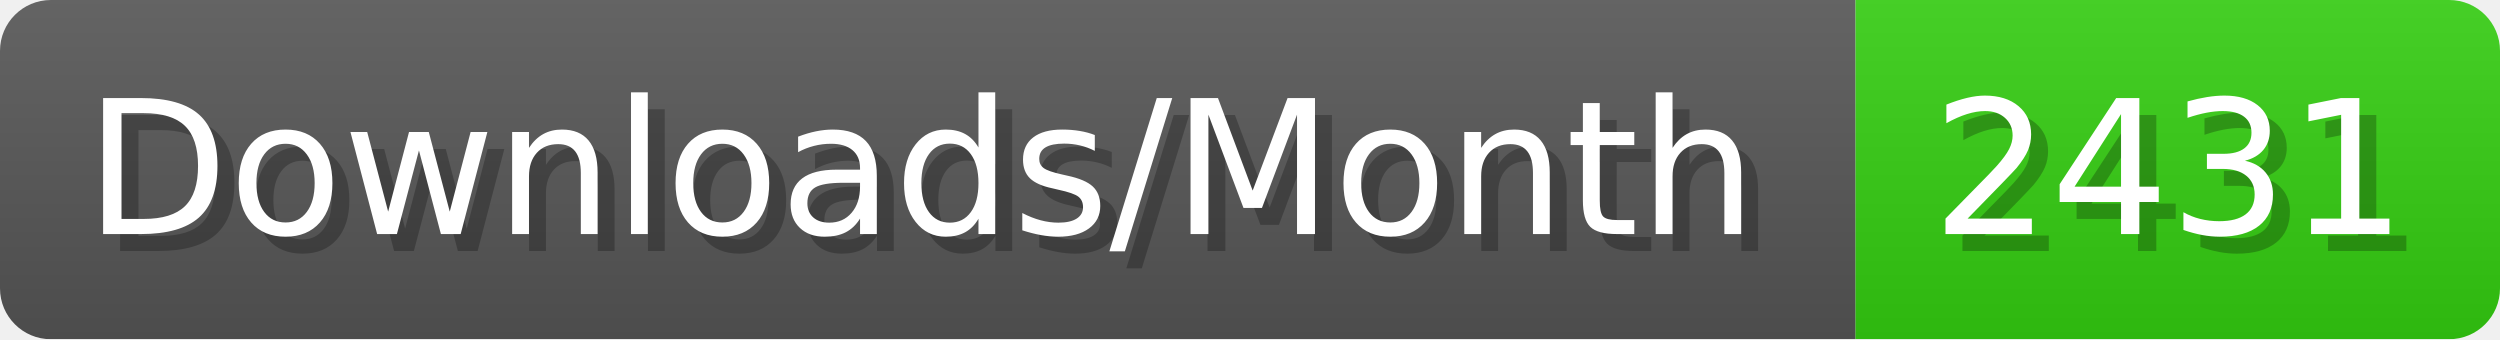
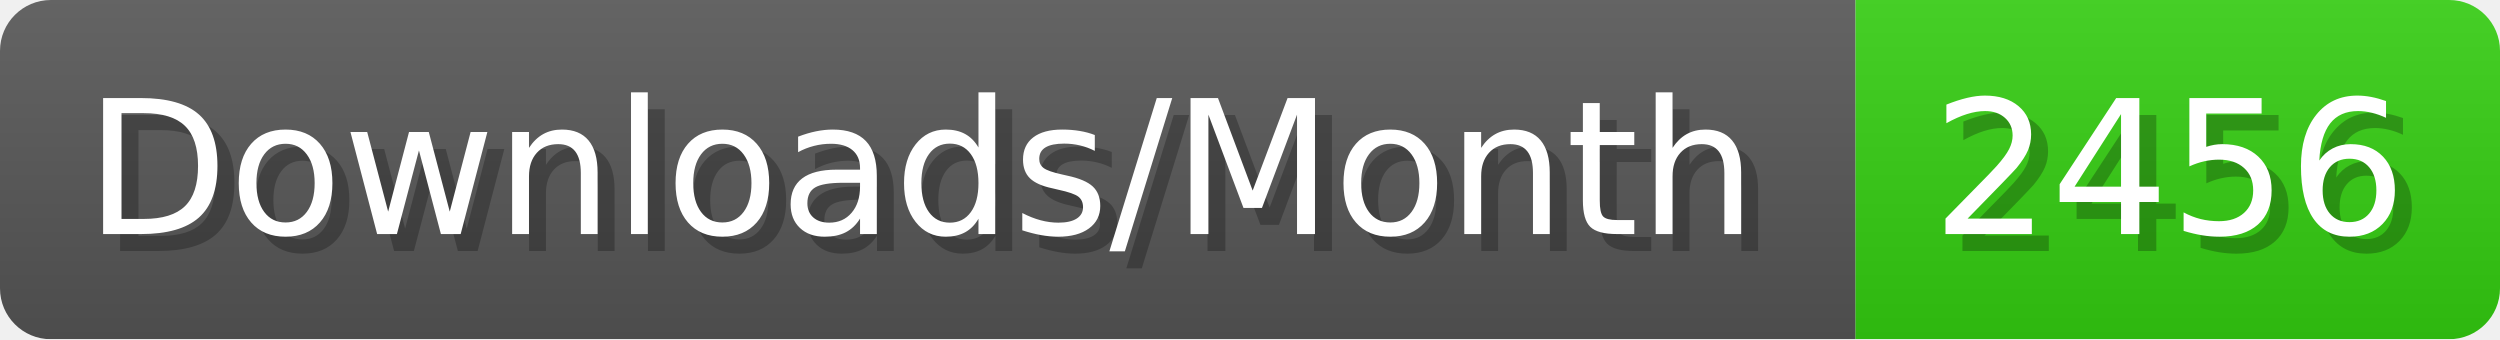
- <svg xmlns="http://www.w3.org/2000/svg" width="147.4" height="20" viewBox="0 0 1474 200" role="img" aria-label="Downloads/Month: 2431">
+ <svg xmlns="http://www.w3.org/2000/svg" width="147.4" height="20" viewBox="0 0 1474 200" role="img" aria-label="Downloads/Month: 2456">
  <linearGradient id="YlXUI" x2="0" y2="100%">
    <stop offset="0" stop-opacity=".1" stop-color="#EEE" />
    <stop offset="1" stop-opacity=".1" />
  </linearGradient>
  <mask id="JHhop">
    <rect width="1474" height="200" rx="30" fill="#FFF" />
  </mask>
  <g mask="url(#JHhop)">
    <rect width="1094" height="200" fill="#555" />
    <rect width="380" height="200" fill="#3C1" x="1094" />
    <rect width="1474" height="200" fill="url(#YlXUI)" />
  </g>
  <g aria-hidden="true" fill="#fff" text-anchor="start" font-family="Verdana,DejaVu Sans,sans-serif" font-size="110">
    <text x="60" y="148" textLength="994" fill="#000" opacity="0.25">Downloads/Month</text>
    <text x="50" y="138" textLength="994">Downloads/Month</text>
-     <text x="1149" y="148" textLength="280" fill="#000" opacity="0.25">2431</text>
-     <text x="1139" y="138" textLength="280">2431</text>
+     <text x="1149" y="148" textLength="280" fill="#000" opacity="0.25">2456</text>
+     <text x="1139" y="138" textLength="280">2456</text>
  </g>
</svg>
